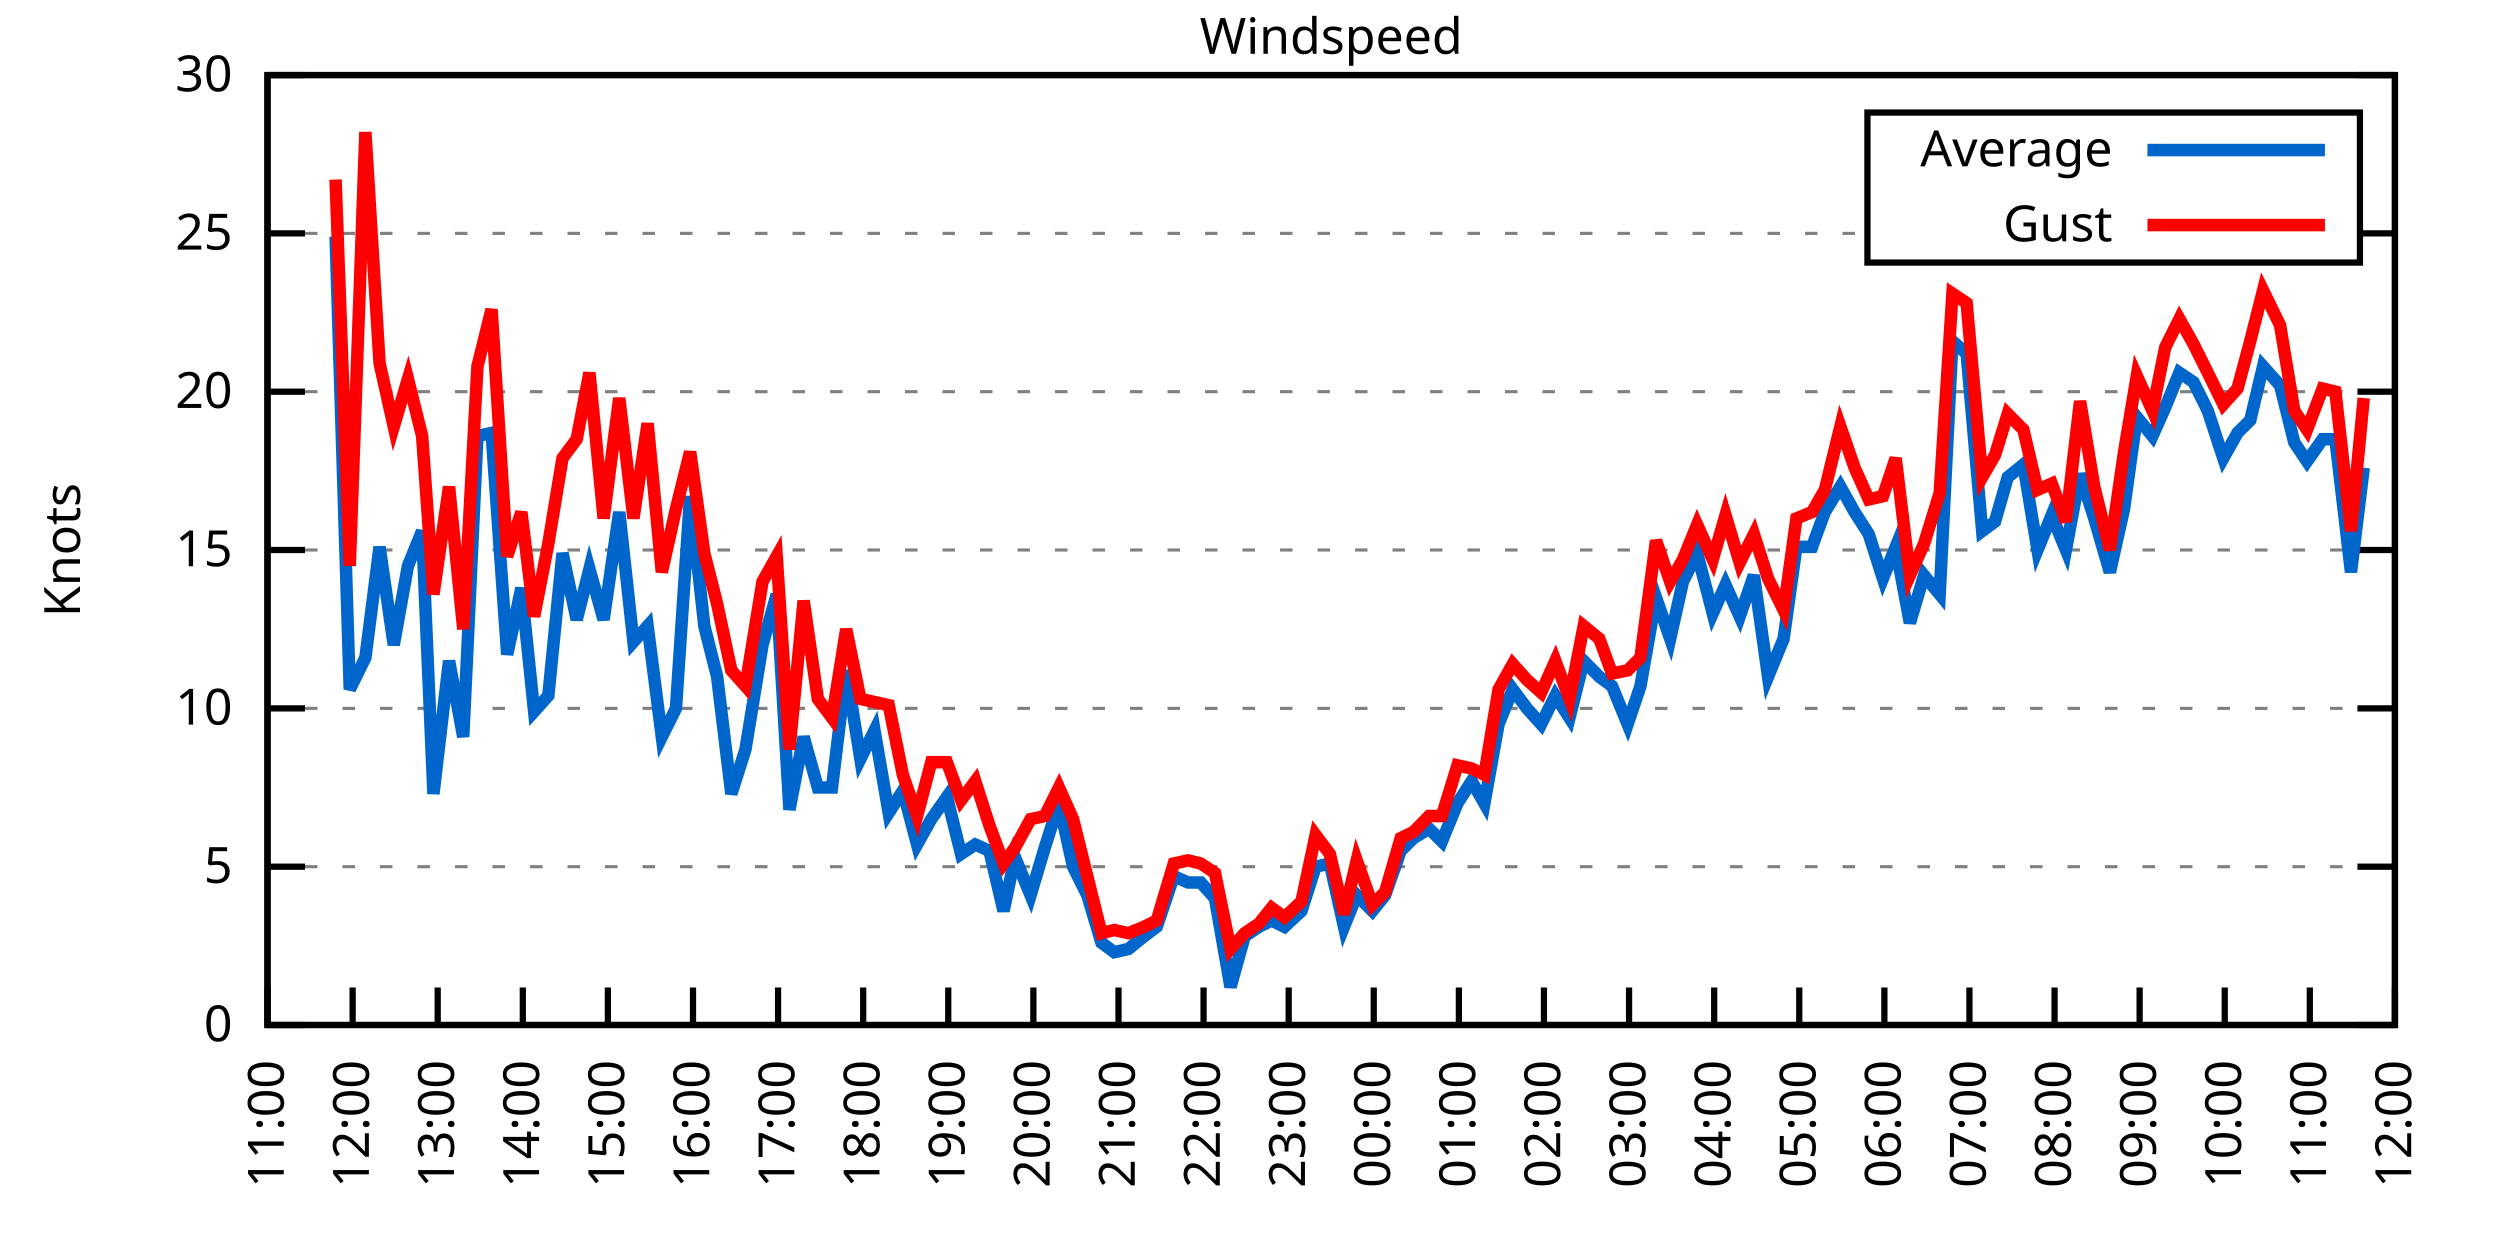
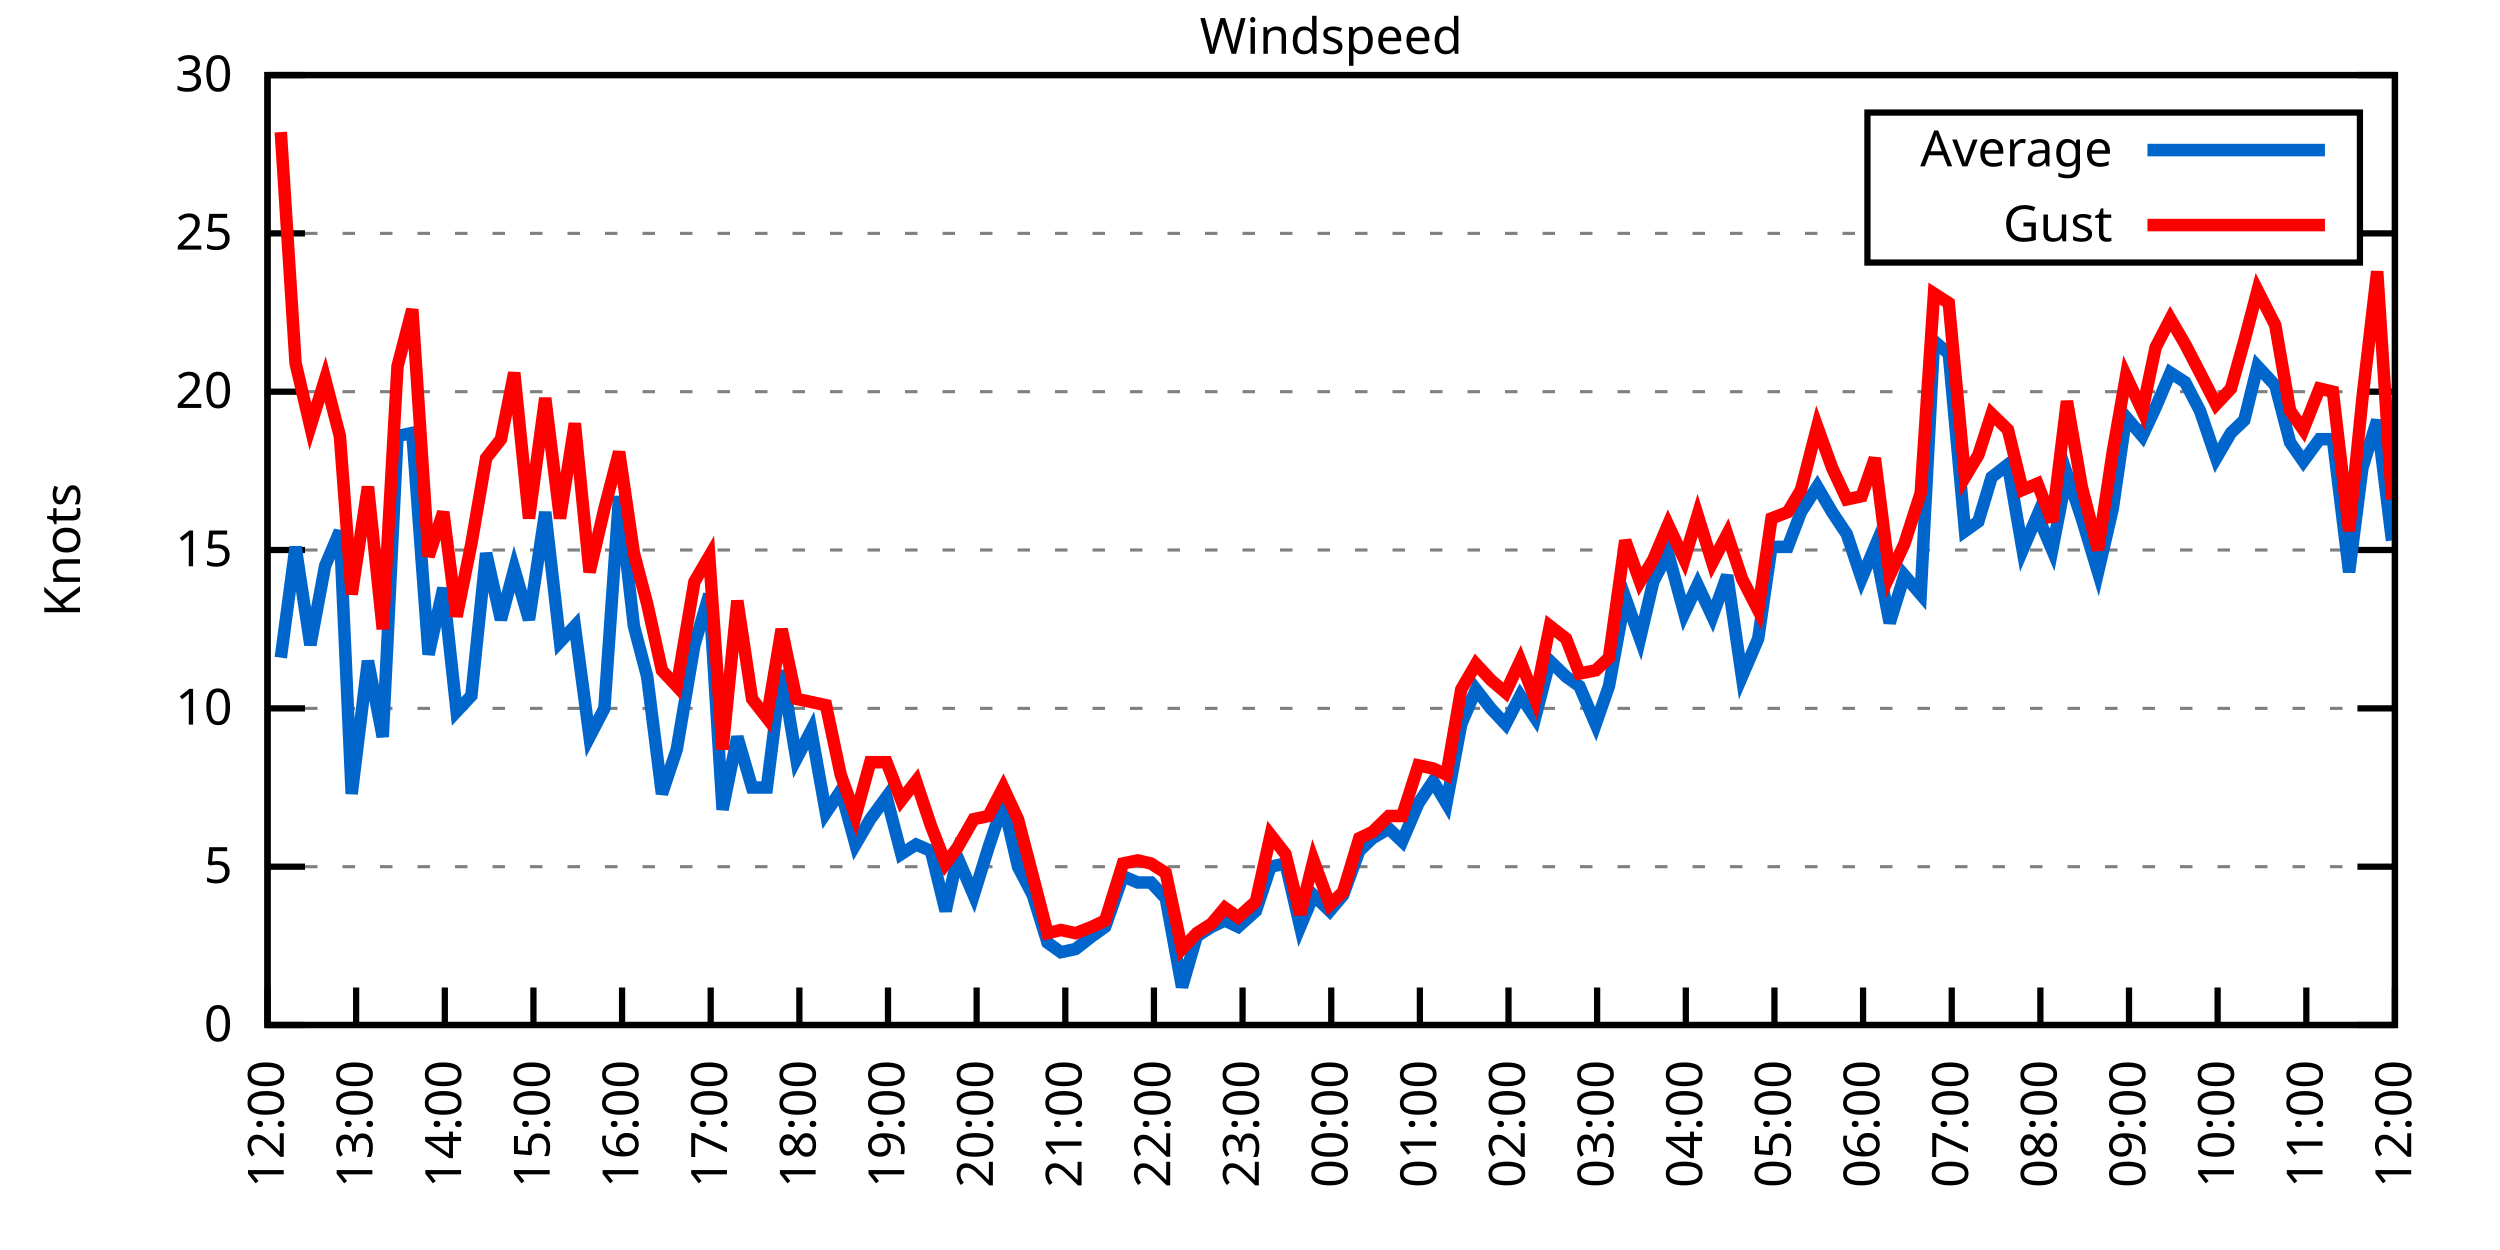
<svg xmlns="http://www.w3.org/2000/svg" xmlns:xlink="http://www.w3.org/1999/xlink" width="400" height="200" viewBox="0 0 400 200">
  <g id="gnuplot_canvas">
    <rect x="0" y="0" width="400" height="200" fill="none" />
    <defs>
      <circle id="gpDot" r="0.5" stroke-width="0.5" stroke="currentColor" />
      <path id="gpPt0" stroke-width="0.333" stroke="currentColor" d="M-1,0 h2 M0,-1 v2" />
      <path id="gpPt1" stroke-width="0.333" stroke="currentColor" d="M-1,-1 L1,1 M1,-1 L-1,1" />
      <path id="gpPt2" stroke-width="0.333" stroke="currentColor" d="M-1,0 L1,0 M0,-1 L0,1 M-1,-1 L1,1 M-1,1 L1,-1" />
      <rect id="gpPt3" stroke-width="0.333" stroke="currentColor" x="-1" y="-1" width="2" height="2" />
      <rect id="gpPt4" stroke-width="0.333" stroke="currentColor" fill="currentColor" x="-1" y="-1" width="2" height="2" />
      <circle id="gpPt5" stroke-width="0.333" stroke="currentColor" cx="0" cy="0" r="1" />
      <use xlink:href="#gpPt5" id="gpPt6" fill="currentColor" stroke="none" />
      <path id="gpPt7" stroke-width="0.333" stroke="currentColor" d="M0,-1.33 L-1.33,0.67 L1.33,0.67 z" />
      <use xlink:href="#gpPt7" id="gpPt8" fill="currentColor" stroke="none" />
      <use xlink:href="#gpPt7" id="gpPt9" stroke="currentColor" transform="rotate(180)" />
      <use xlink:href="#gpPt9" id="gpPt10" fill="currentColor" stroke="none" />
      <use xlink:href="#gpPt3" id="gpPt11" stroke="currentColor" transform="rotate(45)" />
      <use xlink:href="#gpPt11" id="gpPt12" fill="currentColor" stroke="none" />
      <path id="gpPt13" stroke-width="0.333" stroke="currentColor" d="M0,1.330 L1.265,0.411 L0.782,-1.067 L-0.782,-1.076 L-1.265,0.411 z" />
      <use xlink:href="#gpPt13" id="gpPt14" fill="currentColor" stroke="none" />
      <filter id="textbox" filterUnits="objectBoundingBox" x="0" y="0" height="1" width="1">
        <feFlood flood-color="white" flood-opacity="1" result="bgnd" />
        <feComposite in="SourceGraphic" in2="bgnd" operator="atop" />
      </filter>
      <filter id="greybox" filterUnits="objectBoundingBox" x="0" y="0" height="1" width="1">
        <feFlood flood-color="lightgrey" flood-opacity="1" result="grey" />
        <feComposite in="SourceGraphic" in2="grey" operator="atop" />
      </filter>
    </defs>
    <g fill="none" color="white" stroke="currentColor" stroke-width="1.00" stroke-linecap="butt" stroke-linejoin="miter">
</g>
    <g fill="none" color="black" stroke="currentColor" stroke-width="1.00" stroke-linecap="butt" stroke-linejoin="miter">
      <g stroke="none" shape-rendering="crispEdges">
        <polygon fill="rgb(255, 255, 255)" points="42.80,164.00 383.18,164.00 383.18,12.02 42.80,12.02 " />
      </g>
    </g>
    <g fill="none" color="black" stroke="currentColor" stroke-width="1.00" stroke-linecap="butt" stroke-linejoin="miter">
</g>
    <g fill="none" color="black" stroke="black" stroke-width="0.50" stroke-linecap="butt" stroke-linejoin="miter">
</g>
    <g fill="none" color="gray" stroke="currentColor" stroke-width="0.50" stroke-linecap="butt" stroke-linejoin="miter">
      <path stroke="gray" stroke-dasharray="2,4" class="gridline" d="M42.80,164.00 L383.19,164.00  " />
    </g>
    <g fill="none" color="gray" stroke="gray" stroke-width="1.00" stroke-linecap="butt" stroke-linejoin="miter">
</g>
    <g fill="none" color="black" stroke="currentColor" stroke-width="1.00" stroke-linecap="butt" stroke-linejoin="miter">
      <path stroke="black" d="M42.80,164.00 L48.80,164.00 M383.19,164.00 L377.19,164.00  " />
      <g transform="translate(37.20,166.60)" stroke="none" fill="black" font-family="Sans" font-size="8.00" text-anchor="end">
        <text>
          <tspan font-family="Sans"> 0</tspan>
        </text>
      </g>
    </g>
    <g fill="none" color="black" stroke="currentColor" stroke-width="1.00" stroke-linecap="butt" stroke-linejoin="miter">
</g>
    <g fill="none" color="black" stroke="black" stroke-width="0.50" stroke-linecap="butt" stroke-linejoin="miter">
</g>
    <g fill="none" color="gray" stroke="currentColor" stroke-width="0.50" stroke-linecap="butt" stroke-linejoin="miter">
      <path stroke="gray" stroke-dasharray="2,4" class="gridline" d="M42.80,138.67 L383.19,138.67  " />
    </g>
    <g fill="none" color="gray" stroke="gray" stroke-width="1.00" stroke-linecap="butt" stroke-linejoin="miter">
</g>
    <g fill="none" color="black" stroke="currentColor" stroke-width="1.00" stroke-linecap="butt" stroke-linejoin="miter">
      <path stroke="black" d="M42.80,138.67 L48.80,138.67 M383.19,138.67 L377.19,138.67  " />
      <g transform="translate(37.20,141.27)" stroke="none" fill="black" font-family="Sans" font-size="8.00" text-anchor="end">
        <text>
          <tspan font-family="Sans"> 5</tspan>
        </text>
      </g>
    </g>
    <g fill="none" color="black" stroke="currentColor" stroke-width="1.00" stroke-linecap="butt" stroke-linejoin="miter">
</g>
    <g fill="none" color="black" stroke="black" stroke-width="0.50" stroke-linecap="butt" stroke-linejoin="miter">
</g>
    <g fill="none" color="gray" stroke="currentColor" stroke-width="0.50" stroke-linecap="butt" stroke-linejoin="miter">
      <path stroke="gray" stroke-dasharray="2,4" class="gridline" d="M42.80,113.34 L383.19,113.34  " />
    </g>
    <g fill="none" color="gray" stroke="gray" stroke-width="1.00" stroke-linecap="butt" stroke-linejoin="miter">
</g>
    <g fill="none" color="black" stroke="currentColor" stroke-width="1.00" stroke-linecap="butt" stroke-linejoin="miter">
      <path stroke="black" d="M42.80,113.34 L48.80,113.34 M383.19,113.34 L377.19,113.34  " />
      <g transform="translate(37.20,115.94)" stroke="none" fill="black" font-family="Sans" font-size="8.00" text-anchor="end">
        <text>
          <tspan font-family="Sans"> 10</tspan>
        </text>
      </g>
    </g>
    <g fill="none" color="black" stroke="currentColor" stroke-width="1.00" stroke-linecap="butt" stroke-linejoin="miter">
</g>
    <g fill="none" color="black" stroke="black" stroke-width="0.50" stroke-linecap="butt" stroke-linejoin="miter">
</g>
    <g fill="none" color="gray" stroke="currentColor" stroke-width="0.50" stroke-linecap="butt" stroke-linejoin="miter">
      <path stroke="gray" stroke-dasharray="2,4" class="gridline" d="M42.80,88.00 L383.19,88.00  " />
    </g>
    <g fill="none" color="gray" stroke="gray" stroke-width="1.00" stroke-linecap="butt" stroke-linejoin="miter">
</g>
    <g fill="none" color="black" stroke="currentColor" stroke-width="1.00" stroke-linecap="butt" stroke-linejoin="miter">
      <path stroke="black" d="M42.80,88.00 L48.80,88.00 M383.19,88.00 L377.19,88.00  " />
      <g transform="translate(37.20,90.60)" stroke="none" fill="black" font-family="Sans" font-size="8.00" text-anchor="end">
        <text>
          <tspan font-family="Sans"> 15</tspan>
        </text>
      </g>
    </g>
    <g fill="none" color="black" stroke="currentColor" stroke-width="1.00" stroke-linecap="butt" stroke-linejoin="miter">
</g>
    <g fill="none" color="black" stroke="black" stroke-width="0.50" stroke-linecap="butt" stroke-linejoin="miter">
</g>
    <g fill="none" color="gray" stroke="currentColor" stroke-width="0.50" stroke-linecap="butt" stroke-linejoin="miter">
      <path stroke="gray" stroke-dasharray="2,4" class="gridline" d="M42.80,62.67 L383.19,62.67  " />
    </g>
    <g fill="none" color="gray" stroke="gray" stroke-width="1.00" stroke-linecap="butt" stroke-linejoin="miter">
</g>
    <g fill="none" color="black" stroke="currentColor" stroke-width="1.00" stroke-linecap="butt" stroke-linejoin="miter">
      <path stroke="black" d="M42.80,62.67 L48.80,62.67 M383.19,62.67 L377.19,62.67  " />
      <g transform="translate(37.20,65.27)" stroke="none" fill="black" font-family="Sans" font-size="8.00" text-anchor="end">
        <text>
          <tspan font-family="Sans"> 20</tspan>
        </text>
      </g>
    </g>
    <g fill="none" color="black" stroke="currentColor" stroke-width="1.00" stroke-linecap="butt" stroke-linejoin="miter">
</g>
    <g fill="none" color="black" stroke="black" stroke-width="0.50" stroke-linecap="butt" stroke-linejoin="miter">
</g>
    <g fill="none" color="gray" stroke="currentColor" stroke-width="0.50" stroke-linecap="butt" stroke-linejoin="miter">
      <path stroke="gray" stroke-dasharray="2,4" class="gridline" d="M42.80,37.34 L298.79,37.34 M377.59,37.34 L383.19,37.34  " />
    </g>
    <g fill="none" color="gray" stroke="gray" stroke-width="1.00" stroke-linecap="butt" stroke-linejoin="miter">
</g>
    <g fill="none" color="black" stroke="currentColor" stroke-width="1.00" stroke-linecap="butt" stroke-linejoin="miter">
      <path stroke="black" d="M42.80,37.34 L48.80,37.34 M383.19,37.34 L377.19,37.34  " />
      <g transform="translate(37.20,39.94)" stroke="none" fill="black" font-family="Sans" font-size="8.00" text-anchor="end">
        <text>
          <tspan font-family="Sans"> 25</tspan>
        </text>
      </g>
    </g>
    <g fill="none" color="black" stroke="currentColor" stroke-width="1.00" stroke-linecap="butt" stroke-linejoin="miter">
</g>
    <g fill="none" color="black" stroke="black" stroke-width="0.50" stroke-linecap="butt" stroke-linejoin="miter">
</g>
    <g fill="none" color="gray" stroke="currentColor" stroke-width="0.50" stroke-linecap="butt" stroke-linejoin="miter">
      <path stroke="gray" stroke-dasharray="2,4" class="gridline" d="M42.80,12.01 L383.19,12.01  " />
    </g>
    <g fill="none" color="gray" stroke="gray" stroke-width="1.00" stroke-linecap="butt" stroke-linejoin="miter">
</g>
    <g fill="none" color="black" stroke="currentColor" stroke-width="1.00" stroke-linecap="butt" stroke-linejoin="miter">
      <path stroke="black" d="M42.80,12.01 L48.80,12.01 M383.19,12.01 L377.19,12.01  " />
      <g transform="translate(37.20,14.61)" stroke="none" fill="black" font-family="Sans" font-size="8.00" text-anchor="end">
        <text>
          <tspan font-family="Sans"> 30</tspan>
        </text>
      </g>
    </g>
    <g fill="none" color="black" stroke="currentColor" stroke-width="1.00" stroke-linecap="butt" stroke-linejoin="miter">
      <path stroke="black" d="M42.80,164.00 L42.80,158.00  " />
      <g transform="translate(45.40,169.60) rotate(270.00)" stroke="none" fill="black" font-family="Sans" font-size="8.00" text-anchor="end">
        <text>
-           <tspan font-family="Sans">11:00</tspan>
-         </text>
-       </g>
-     </g>
-     <g fill="none" color="black" stroke="currentColor" stroke-width="1.00" stroke-linecap="butt" stroke-linejoin="miter">
-       <path stroke="black" d="M56.42,164.00 L56.42,158.00  " />
-       <g transform="translate(59.02,169.60) rotate(270.00)" stroke="none" fill="black" font-family="Sans" font-size="8.00" text-anchor="end">
-         <text>
          <tspan font-family="Sans">12:00</tspan>
        </text>
      </g>
    </g>
    <g fill="none" color="black" stroke="currentColor" stroke-width="1.00" stroke-linecap="butt" stroke-linejoin="miter">
-       <path stroke="black" d="M70.03,164.00 L70.03,158.00  " />
-       <g transform="translate(72.63,169.60) rotate(270.00)" stroke="none" fill="black" font-family="Sans" font-size="8.00" text-anchor="end">
+       <path stroke="black" d="M56.98,164.00 L56.98,158.00  " />
+       <g transform="translate(59.58,169.60) rotate(270.00)" stroke="none" fill="black" font-family="Sans" font-size="8.00" text-anchor="end">
        <text>
          <tspan font-family="Sans">13:00</tspan>
        </text>
      </g>
    </g>
    <g fill="none" color="black" stroke="currentColor" stroke-width="1.00" stroke-linecap="butt" stroke-linejoin="miter">
-       <path stroke="black" d="M83.65,164.00 L83.65,158.00  " />
-       <g transform="translate(86.25,169.60) rotate(270.00)" stroke="none" fill="black" font-family="Sans" font-size="8.00" text-anchor="end">
+       <path stroke="black" d="M71.17,164.00 L71.17,158.00  " />
+       <g transform="translate(73.77,169.60) rotate(270.00)" stroke="none" fill="black" font-family="Sans" font-size="8.00" text-anchor="end">
        <text>
          <tspan font-family="Sans">14:00</tspan>
        </text>
      </g>
    </g>
    <g fill="none" color="black" stroke="currentColor" stroke-width="1.00" stroke-linecap="butt" stroke-linejoin="miter">
-       <path stroke="black" d="M97.26,164.00 L97.26,158.00  " />
-       <g transform="translate(99.86,169.60) rotate(270.00)" stroke="none" fill="black" font-family="Sans" font-size="8.00" text-anchor="end">
+       <path stroke="black" d="M85.35,164.00 L85.35,158.00  " />
+       <g transform="translate(87.95,169.60) rotate(270.00)" stroke="none" fill="black" font-family="Sans" font-size="8.00" text-anchor="end">
        <text>
          <tspan font-family="Sans">15:00</tspan>
        </text>
      </g>
    </g>
    <g fill="none" color="black" stroke="currentColor" stroke-width="1.00" stroke-linecap="butt" stroke-linejoin="miter">
-       <path stroke="black" d="M110.88,164.00 L110.88,158.00  " />
-       <g transform="translate(113.48,169.60) rotate(270.00)" stroke="none" fill="black" font-family="Sans" font-size="8.00" text-anchor="end">
+       <path stroke="black" d="M99.53,164.00 L99.53,158.00  " />
+       <g transform="translate(102.13,169.60) rotate(270.00)" stroke="none" fill="black" font-family="Sans" font-size="8.00" text-anchor="end">
        <text>
          <tspan font-family="Sans">16:00</tspan>
        </text>
      </g>
    </g>
    <g fill="none" color="black" stroke="currentColor" stroke-width="1.00" stroke-linecap="butt" stroke-linejoin="miter">
-       <path stroke="black" d="M124.49,164.00 L124.49,158.00  " />
-       <g transform="translate(127.09,169.60) rotate(270.00)" stroke="none" fill="black" font-family="Sans" font-size="8.00" text-anchor="end">
+       <path stroke="black" d="M113.71,164.00 L113.71,158.00  " />
+       <g transform="translate(116.31,169.60) rotate(270.00)" stroke="none" fill="black" font-family="Sans" font-size="8.00" text-anchor="end">
        <text>
          <tspan font-family="Sans">17:00</tspan>
        </text>
      </g>
    </g>
    <g fill="none" color="black" stroke="currentColor" stroke-width="1.00" stroke-linecap="butt" stroke-linejoin="miter">
-       <path stroke="black" d="M138.11,164.00 L138.11,158.00  " />
-       <g transform="translate(140.71,169.60) rotate(270.00)" stroke="none" fill="black" font-family="Sans" font-size="8.00" text-anchor="end">
+       <path stroke="black" d="M127.90,164.00 L127.90,158.00  " />
+       <g transform="translate(130.50,169.60) rotate(270.00)" stroke="none" fill="black" font-family="Sans" font-size="8.00" text-anchor="end">
        <text>
          <tspan font-family="Sans">18:00</tspan>
        </text>
      </g>
    </g>
    <g fill="none" color="black" stroke="currentColor" stroke-width="1.00" stroke-linecap="butt" stroke-linejoin="miter">
-       <path stroke="black" d="M151.72,164.00 L151.72,158.00  " />
-       <g transform="translate(154.32,169.60) rotate(270.00)" stroke="none" fill="black" font-family="Sans" font-size="8.00" text-anchor="end">
+       <path stroke="black" d="M142.08,164.00 L142.08,158.00  " />
+       <g transform="translate(144.68,169.60) rotate(270.00)" stroke="none" fill="black" font-family="Sans" font-size="8.00" text-anchor="end">
        <text>
          <tspan font-family="Sans">19:00</tspan>
        </text>
      </g>
    </g>
    <g fill="none" color="black" stroke="currentColor" stroke-width="1.00" stroke-linecap="butt" stroke-linejoin="miter">
-       <path stroke="black" d="M165.34,164.00 L165.34,158.00  " />
-       <g transform="translate(167.94,169.60) rotate(270.00)" stroke="none" fill="black" font-family="Sans" font-size="8.00" text-anchor="end">
+       <path stroke="black" d="M156.26,164.00 L156.26,158.00  " />
+       <g transform="translate(158.86,169.60) rotate(270.00)" stroke="none" fill="black" font-family="Sans" font-size="8.00" text-anchor="end">
        <text>
          <tspan font-family="Sans">20:00</tspan>
        </text>
      </g>
    </g>
    <g fill="none" color="black" stroke="currentColor" stroke-width="1.00" stroke-linecap="butt" stroke-linejoin="miter">
-       <path stroke="black" d="M178.96,164.00 L178.96,158.00  " />
-       <g transform="translate(181.56,169.60) rotate(270.00)" stroke="none" fill="black" font-family="Sans" font-size="8.00" text-anchor="end">
+       <path stroke="black" d="M170.45,164.00 L170.45,158.00  " />
+       <g transform="translate(173.05,169.60) rotate(270.00)" stroke="none" fill="black" font-family="Sans" font-size="8.00" text-anchor="end">
        <text>
          <tspan font-family="Sans">21:00</tspan>
        </text>
      </g>
    </g>
    <g fill="none" color="black" stroke="currentColor" stroke-width="1.00" stroke-linecap="butt" stroke-linejoin="miter">
-       <path stroke="black" d="M192.57,164.00 L192.57,158.00  " />
-       <g transform="translate(195.17,169.60) rotate(270.00)" stroke="none" fill="black" font-family="Sans" font-size="8.00" text-anchor="end">
+       <path stroke="black" d="M184.63,164.00 L184.63,158.00  " />
+       <g transform="translate(187.23,169.60) rotate(270.00)" stroke="none" fill="black" font-family="Sans" font-size="8.00" text-anchor="end">
        <text>
          <tspan font-family="Sans">22:00</tspan>
        </text>
      </g>
    </g>
    <g fill="none" color="black" stroke="currentColor" stroke-width="1.00" stroke-linecap="butt" stroke-linejoin="miter">
-       <path stroke="black" d="M206.19,164.00 L206.19,158.00  " />
-       <g transform="translate(208.79,169.60) rotate(270.00)" stroke="none" fill="black" font-family="Sans" font-size="8.00" text-anchor="end">
+       <path stroke="black" d="M198.81,164.00 L198.81,158.00  " />
+       <g transform="translate(201.41,169.60) rotate(270.00)" stroke="none" fill="black" font-family="Sans" font-size="8.00" text-anchor="end">
        <text>
          <tspan font-family="Sans">23:00</tspan>
        </text>
      </g>
    </g>
    <g fill="none" color="black" stroke="currentColor" stroke-width="1.00" stroke-linecap="butt" stroke-linejoin="miter">
-       <path stroke="black" d="M219.80,164.00 L219.80,158.00  " />
-       <g transform="translate(222.40,169.60) rotate(270.00)" stroke="none" fill="black" font-family="Sans" font-size="8.00" text-anchor="end">
+       <path stroke="black" d="M213.00,164.00 L213.00,158.00  " />
+       <g transform="translate(215.60,169.60) rotate(270.00)" stroke="none" fill="black" font-family="Sans" font-size="8.00" text-anchor="end">
        <text>
          <tspan font-family="Sans">00:00</tspan>
        </text>
      </g>
    </g>
    <g fill="none" color="black" stroke="currentColor" stroke-width="1.00" stroke-linecap="butt" stroke-linejoin="miter">
-       <path stroke="black" d="M233.42,164.00 L233.42,158.00  " />
-       <g transform="translate(236.02,169.60) rotate(270.00)" stroke="none" fill="black" font-family="Sans" font-size="8.00" text-anchor="end">
+       <path stroke="black" d="M227.18,164.00 L227.18,158.00  " />
+       <g transform="translate(229.78,169.60) rotate(270.00)" stroke="none" fill="black" font-family="Sans" font-size="8.00" text-anchor="end">
        <text>
          <tspan font-family="Sans">01:00</tspan>
        </text>
      </g>
    </g>
    <g fill="none" color="black" stroke="currentColor" stroke-width="1.00" stroke-linecap="butt" stroke-linejoin="miter">
-       <path stroke="black" d="M247.03,164.00 L247.03,158.00  " />
-       <g transform="translate(249.63,169.60) rotate(270.00)" stroke="none" fill="black" font-family="Sans" font-size="8.00" text-anchor="end">
+       <path stroke="black" d="M241.36,164.00 L241.36,158.00  " />
+       <g transform="translate(243.96,169.60) rotate(270.00)" stroke="none" fill="black" font-family="Sans" font-size="8.00" text-anchor="end">
        <text>
          <tspan font-family="Sans">02:00</tspan>
        </text>
      </g>
    </g>
    <g fill="none" color="black" stroke="currentColor" stroke-width="1.00" stroke-linecap="butt" stroke-linejoin="miter">
-       <path stroke="black" d="M260.65,164.00 L260.65,158.00  " />
-       <g transform="translate(263.25,169.60) rotate(270.00)" stroke="none" fill="black" font-family="Sans" font-size="8.00" text-anchor="end">
+       <path stroke="black" d="M255.54,164.00 L255.54,158.00  " />
+       <g transform="translate(258.14,169.60) rotate(270.00)" stroke="none" fill="black" font-family="Sans" font-size="8.00" text-anchor="end">
        <text>
          <tspan font-family="Sans">03:00</tspan>
        </text>
      </g>
    </g>
    <g fill="none" color="black" stroke="currentColor" stroke-width="1.00" stroke-linecap="butt" stroke-linejoin="miter">
-       <path stroke="black" d="M274.27,164.00 L274.27,158.00  " />
-       <g transform="translate(276.87,169.60) rotate(270.00)" stroke="none" fill="black" font-family="Sans" font-size="8.00" text-anchor="end">
+       <path stroke="black" d="M269.73,164.00 L269.73,158.00  " />
+       <g transform="translate(272.33,169.60) rotate(270.00)" stroke="none" fill="black" font-family="Sans" font-size="8.00" text-anchor="end">
        <text>
          <tspan font-family="Sans">04:00</tspan>
        </text>
      </g>
    </g>
    <g fill="none" color="black" stroke="currentColor" stroke-width="1.00" stroke-linecap="butt" stroke-linejoin="miter">
-       <path stroke="black" d="M287.88,164.00 L287.88,158.00  " />
-       <g transform="translate(290.48,169.60) rotate(270.00)" stroke="none" fill="black" font-family="Sans" font-size="8.00" text-anchor="end">
+       <path stroke="black" d="M283.91,164.00 L283.91,158.00  " />
+       <g transform="translate(286.51,169.60) rotate(270.00)" stroke="none" fill="black" font-family="Sans" font-size="8.00" text-anchor="end">
        <text>
          <tspan font-family="Sans">05:00</tspan>
        </text>
      </g>
    </g>
    <g fill="none" color="black" stroke="currentColor" stroke-width="1.00" stroke-linecap="butt" stroke-linejoin="miter">
-       <path stroke="black" d="M301.50,164.00 L301.50,158.00  " />
-       <g transform="translate(304.10,169.60) rotate(270.00)" stroke="none" fill="black" font-family="Sans" font-size="8.00" text-anchor="end">
+       <path stroke="black" d="M298.09,164.00 L298.09,158.00  " />
+       <g transform="translate(300.69,169.60) rotate(270.00)" stroke="none" fill="black" font-family="Sans" font-size="8.00" text-anchor="end">
        <text>
          <tspan font-family="Sans">06:00</tspan>
        </text>
      </g>
    </g>
    <g fill="none" color="black" stroke="currentColor" stroke-width="1.00" stroke-linecap="butt" stroke-linejoin="miter">
-       <path stroke="black" d="M315.11,164.00 L315.11,158.00  " />
-       <g transform="translate(317.71,169.60) rotate(270.00)" stroke="none" fill="black" font-family="Sans" font-size="8.00" text-anchor="end">
+       <path stroke="black" d="M312.28,164.00 L312.28,158.00  " />
+       <g transform="translate(314.88,169.60) rotate(270.00)" stroke="none" fill="black" font-family="Sans" font-size="8.00" text-anchor="end">
        <text>
          <tspan font-family="Sans">07:00</tspan>
        </text>
      </g>
    </g>
    <g fill="none" color="black" stroke="currentColor" stroke-width="1.00" stroke-linecap="butt" stroke-linejoin="miter">
-       <path stroke="black" d="M328.73,164.00 L328.73,158.00  " />
-       <g transform="translate(331.33,169.60) rotate(270.00)" stroke="none" fill="black" font-family="Sans" font-size="8.00" text-anchor="end">
+       <path stroke="black" d="M326.46,164.00 L326.46,158.00  " />
+       <g transform="translate(329.06,169.60) rotate(270.00)" stroke="none" fill="black" font-family="Sans" font-size="8.00" text-anchor="end">
        <text>
          <tspan font-family="Sans">08:00</tspan>
        </text>
      </g>
    </g>
    <g fill="none" color="black" stroke="currentColor" stroke-width="1.00" stroke-linecap="butt" stroke-linejoin="miter">
-       <path stroke="black" d="M342.34,164.00 L342.34,158.00  " />
-       <g transform="translate(344.94,169.60) rotate(270.00)" stroke="none" fill="black" font-family="Sans" font-size="8.00" text-anchor="end">
+       <path stroke="black" d="M340.64,164.00 L340.64,158.00  " />
+       <g transform="translate(343.24,169.60) rotate(270.00)" stroke="none" fill="black" font-family="Sans" font-size="8.00" text-anchor="end">
        <text>
          <tspan font-family="Sans">09:00</tspan>
        </text>
      </g>
    </g>
    <g fill="none" color="black" stroke="currentColor" stroke-width="1.00" stroke-linecap="butt" stroke-linejoin="miter">
-       <path stroke="black" d="M355.96,164.00 L355.96,158.00  " />
-       <g transform="translate(358.56,169.60) rotate(270.00)" stroke="none" fill="black" font-family="Sans" font-size="8.00" text-anchor="end">
+       <path stroke="black" d="M354.82,164.00 L354.82,158.00  " />
+       <g transform="translate(357.42,169.60) rotate(270.00)" stroke="none" fill="black" font-family="Sans" font-size="8.00" text-anchor="end">
        <text>
          <tspan font-family="Sans">10:00</tspan>
        </text>
      </g>
    </g>
    <g fill="none" color="black" stroke="currentColor" stroke-width="1.00" stroke-linecap="butt" stroke-linejoin="miter">
-       <path stroke="black" d="M369.57,164.00 L369.57,158.00  " />
-       <g transform="translate(372.17,169.60) rotate(270.00)" stroke="none" fill="black" font-family="Sans" font-size="8.00" text-anchor="end">
+       <path stroke="black" d="M369.01,164.00 L369.01,158.00  " />
+       <g transform="translate(371.61,169.60) rotate(270.00)" stroke="none" fill="black" font-family="Sans" font-size="8.00" text-anchor="end">
        <text>
          <tspan font-family="Sans">11:00</tspan>
        </text>
      </g>
    </g>
    <g fill="none" color="black" stroke="currentColor" stroke-width="1.00" stroke-linecap="butt" stroke-linejoin="miter">
      <path stroke="black" d="M383.19,164.00 L383.19,158.00  " />
      <g transform="translate(385.79,169.60) rotate(270.00)" stroke="none" fill="black" font-family="Sans" font-size="8.00" text-anchor="end">
        <text>
          <tspan font-family="Sans">12:00</tspan>
        </text>
      </g>
    </g>
    <g fill="none" color="black" stroke="currentColor" stroke-width="1.00" stroke-linecap="butt" stroke-linejoin="miter">
</g>
    <g fill="none" color="black" stroke="currentColor" stroke-width="1.00" stroke-linecap="butt" stroke-linejoin="miter">
      <path stroke="black" d="M42.80,12.01 L42.80,164.00 L383.19,164.00 L383.19,12.01 L42.80,12.01 Z  " />
    </g>
    <g fill="none" color="black" stroke="currentColor" stroke-width="1.00" stroke-linecap="butt" stroke-linejoin="miter">
</g>
    <g fill="none" color="black" stroke="currentColor" stroke-width="1.00" stroke-linecap="butt" stroke-linejoin="miter">
      <path stroke="black" d="M298.79,42.01 L298.79,18.01 L377.59,18.01 L377.59,42.01 L298.79,42.01 Z  " />
    </g>
    <g id="Windspeed_plot_1">
      <g fill="none" color="white" stroke="black" stroke-width="2.00" stroke-linecap="butt" stroke-linejoin="miter">
</g>
      <g fill="none" color="black" stroke="currentColor" stroke-width="2.00" stroke-linecap="butt" stroke-linejoin="miter">
        <g transform="translate(337.99,26.61)" stroke="none" fill="black" font-family="Sans" font-size="8.00" text-anchor="end">
          <text>
            <tspan font-family="Sans">Average</tspan>
          </text>
        </g>
      </g>
      <g fill="none" color="black" stroke="currentColor" stroke-width="2.00" stroke-linecap="butt" stroke-linejoin="miter">
-         <path stroke="rgb(  0, 102, 204)" d="M343.59,24.01 L371.99,24.01 M53.69,37.85 L55.96,110.30 L58.46,105.23 L60.73,87.50 L63.00,103.20 L65.27,90.54   L67.54,84.97 L69.35,127.02 L71.85,105.74 L74.12,117.90 L76.39,69.77 L78.65,69.26 L81.15,104.72 L83.42,94.08   L85.46,113.84 L87.73,111.31 L90.00,88.51 L92.27,99.15 L94.31,91.04 L96.58,99.15 L99.08,81.93 L101.35,102.70   L103.62,100.16 L105.89,117.90 L108.15,113.34 L110.42,79.39 L112.69,100.16 L114.74,108.27 L117.01,127.02 L119.27,119.92   L122.00,103.20 L124.27,95.10 L126.31,129.55 L128.58,117.90 L130.85,126.00 L133.12,126.00 L135.39,107.26 L137.66,121.44   L139.92,116.88 L142.19,130.06 L144.46,126.51 L146.73,135.12 L149.00,131.07 L151.50,127.52 L153.77,136.64 L156.04,135.12   L158.31,136.14 L160.57,145.76 L162.39,137.15 L164.89,143.23 L167.16,135.63 L169.43,128.54 L171.69,138.67 L173.96,143.23   L176.23,150.83 L178.28,152.35 L180.54,151.84 L183.04,149.81 L185.08,148.29 L187.81,140.19 L190.08,141.20 L192.12,141.20   L194.39,143.73 L196.88,157.92 L199.15,149.81 L201.42,148.29 L203.46,147.28 L205.51,148.29 L208.23,145.76 L210.50,138.67   L212.77,138.16 L215.04,148.29 L217.08,143.23 L219.58,145.76 L221.62,143.23 L224.11,136.14 L226.16,134.11 L228.65,132.59   L230.70,134.62 L233.19,128.54 L235.46,124.99 L237.50,128.54 L239.77,115.87 L242.04,110.30 L244.31,113.34 L246.58,115.87   L248.85,111.31 L251.12,114.86 L253.39,105.74 L255.88,108.27 L257.93,109.79 L260.42,115.87 L262.47,109.79 L264.96,95.60   L267.23,102.19 L269.27,93.07 L271.54,88.51 L274.04,98.14 L276.08,93.58 L278.35,98.64 L280.62,92.06 L282.89,108.27   L285.38,102.19 L287.43,87.50 L289.92,87.50 L291.97,81.93 L294.46,77.87 L296.73,81.93 L299.00,85.47 L301.27,92.56   L303.31,87.50 L305.58,99.66 L307.85,92.06 L310.35,95.10 L312.39,54.57 L314.66,56.59 L317.15,84.97 L319.20,83.45   L321.24,76.35 L323.74,74.33 L326.00,88.00 L328.27,82.43 L330.54,88.00 L332.81,75.85 L335.08,82.94 L337.58,91.55   L339.85,81.42 L341.89,66.73 L344.39,69.77 L346.43,65.21 L348.70,59.63 L350.97,61.15 L353.24,65.71 L355.73,73.31   L358.00,69.26 L360.04,67.23 L362.09,58.62 L364.81,61.66 L367.08,70.78 L369.12,73.82 L371.62,70.27 L373.66,70.27   L376.16,91.55 L378.20,74.83  " />
+         <path stroke="rgb(  0, 102, 204)" d="M343.59,24.01 L371.99,24.01 M44.93,105.23 L47.29,87.50 L49.66,103.20 L52.02,90.54 L54.38,84.97 L56.27,127.02   L58.87,105.74 L61.24,117.90 L63.60,69.77 L65.97,69.26 L68.57,104.72 L70.93,94.08 L73.06,113.84 L75.42,111.31   L77.78,88.51 L80.15,99.15 L82.28,91.04 L84.64,99.15 L87.24,81.93 L89.60,102.70 L91.97,100.16 L94.33,117.90   L96.70,113.34 L99.06,79.39 L101.42,100.16 L103.55,108.27 L105.91,127.02 L108.28,119.92 L111.11,103.20 L113.48,95.10   L115.61,129.55 L117.97,117.90 L120.33,126.00 L122.70,126.00 L125.06,107.26 L127.42,121.44 L129.79,116.88 L132.15,130.06   L134.52,126.51 L136.88,135.12 L139.24,131.07 L141.84,127.52 L144.21,136.64 L146.57,135.12 L148.94,136.14 L151.30,145.76   L153.19,137.15 L155.79,143.23 L158.15,135.63 L160.52,128.54 L162.88,138.67 L165.25,143.23 L167.61,150.83 L169.74,152.35   L172.10,151.84 L174.70,149.81 L176.83,148.29 L179.67,140.19 L182.03,141.20 L184.16,141.20 L186.52,143.73 L189.12,157.92   L191.48,149.81 L193.85,148.29 L195.98,147.28 L198.10,148.29 L200.94,145.76 L203.30,138.67 L205.67,138.16 L208.03,148.29   L210.16,143.23 L212.76,145.76 L214.89,143.23 L217.49,136.14 L219.61,134.11 L222.21,132.59 L224.34,134.62 L226.94,128.54   L229.31,124.99 L231.43,128.54 L233.80,115.87 L236.16,110.30 L238.52,113.34 L240.89,115.87 L243.25,111.31 L245.62,114.86   L247.98,105.74 L250.58,108.27 L252.71,109.79 L255.31,115.87 L257.43,109.79 L260.04,95.60 L262.40,102.19 L264.53,93.07   L266.89,88.51 L269.49,98.14 L271.62,93.58 L273.98,98.64 L276.35,92.06 L278.71,108.27 L281.31,102.19 L283.44,87.50   L286.04,87.50 L288.16,81.93 L290.76,77.87 L293.13,81.93 L295.49,85.47 L297.86,92.56 L299.98,87.50 L302.35,99.66   L304.71,92.06 L307.31,95.10 L309.44,54.57 L311.80,56.59 L314.40,84.97 L316.53,83.45 L318.66,76.35 L321.26,74.33   L323.62,88.00 L325.99,82.43 L328.35,88.00 L330.71,75.85 L333.08,82.94 L335.68,91.55 L338.04,81.42 L340.17,66.73   L342.77,69.77 L344.90,65.21 L347.26,59.63 L349.62,61.15 L351.99,65.71 L354.59,73.31 L356.95,69.26 L359.08,67.23   L361.21,58.62 L364.04,61.66 L366.41,70.78 L368.53,73.82 L371.13,70.27 L373.26,70.27 L375.86,91.55 L377.99,74.83   L380.35,67.23 L382.72,86.49  " />
      </g>
    </g>
    <g id="Windspeed_plot_2">
      <g fill="none" color="black" stroke="currentColor" stroke-width="2.00" stroke-linecap="butt" stroke-linejoin="miter">
        <g transform="translate(337.99,38.61)" stroke="none" fill="black" font-family="Sans" font-size="8.00" text-anchor="end">
          <text>
            <tspan font-family="Sans">Gust</tspan>
          </text>
        </g>
      </g>
      <g fill="none" color="black" stroke="currentColor" stroke-width="2.00" stroke-linecap="butt" stroke-linejoin="miter">
-         <path stroke="rgb(255,   0,   0)" d="M343.59,36.01 L371.99,36.01 M53.69,28.73 L55.96,90.54 L58.46,21.13 L60.73,58.11 L63.00,68.25 L65.27,60.65   L67.54,69.77 L69.35,95.10 L71.85,77.87 L74.12,100.67 L76.39,58.62 L78.65,49.50 L81.15,89.02 L83.42,81.93   L85.46,98.64 L87.73,86.99 L90.00,73.31 L92.27,70.27 L94.31,59.63 L96.58,82.94 L99.08,63.69 L101.35,82.94   L103.62,67.74 L105.89,91.55 L108.15,81.42 L110.42,72.30 L112.69,88.51 L114.74,96.62 L117.01,107.26 L119.27,109.79   L122.00,93.07 L124.27,89.02 L126.31,119.92 L128.58,96.11 L130.85,111.82 L133.12,114.86 L135.39,100.67 L137.66,111.82   L139.92,112.32 L142.19,112.83 L144.46,123.98 L146.73,130.56 L149.00,121.95 L151.50,121.95 L153.77,128.03 L156.04,124.99   L158.31,132.08 L160.57,138.16 L162.39,135.63 L164.89,131.07 L167.16,130.56 L169.43,126.00 L171.69,131.07 L173.96,140.19   L176.23,149.31 L178.28,148.80 L180.54,149.31 L183.04,148.29 L185.08,147.28 L187.81,138.16 L190.08,137.66 L192.12,138.16   L194.39,139.68 L196.88,151.84 L199.15,149.31 L201.42,147.79 L203.46,145.25 L205.51,146.77 L208.23,144.24 L210.50,133.60   L212.77,136.64 L215.04,146.27 L217.08,137.66 L219.58,144.75 L221.62,142.72 L224.11,134.11 L226.16,133.10 L228.65,130.56   L230.70,130.56 L233.19,122.46 L235.46,122.96 L237.50,123.98 L239.77,110.30 L242.04,106.24 L244.31,108.78 L246.58,110.80   L248.85,105.74 L251.12,111.82 L253.39,100.16 L255.88,102.19 L257.93,107.76 L260.42,107.26 L262.47,105.23 L264.96,86.49   L267.23,93.07 L269.27,89.52 L271.54,83.95 L274.04,89.52 L276.08,82.43 L278.35,90.03 L280.62,85.47 L282.89,92.56   L285.38,97.63 L287.43,82.94 L289.92,81.93 L291.97,78.38 L294.46,68.25 L296.73,74.83 L299.00,79.90 L301.27,79.39   L303.31,73.31 L305.58,92.06 L307.85,86.99 L310.35,78.89 L312.39,46.97 L314.66,48.49 L317.15,76.35 L319.20,72.81   L321.24,66.22 L323.74,68.75 L326.00,78.38 L328.27,77.37 L330.54,83.45 L332.81,64.19 L335.08,77.87 L337.58,88.00   L339.85,72.30 L341.89,60.14 L344.39,65.71 L346.43,55.58 L348.70,51.02 L350.97,55.07 L353.24,59.63 L355.73,64.70   L358.00,62.17 L360.04,54.57 L362.09,46.46 L364.81,52.03 L367.08,65.71 L369.12,68.75 L371.62,62.17 L373.66,62.67   L376.16,84.97 L378.20,63.69  " />
+         <path stroke="rgb(255,   0,   0)" d="M343.59,36.01 L371.99,36.01 M44.93,21.13 L47.29,58.11 L49.66,68.25 L52.02,60.65 L54.38,69.77 L56.27,95.10   L58.87,77.87 L61.24,100.67 L63.60,58.62 L65.97,49.50 L68.57,89.02 L70.93,81.93 L73.06,98.64 L75.42,86.99   L77.78,73.31 L80.15,70.27 L82.28,59.63 L84.64,82.94 L87.24,63.69 L89.60,82.94 L91.97,67.74 L94.33,91.55   L96.70,81.42 L99.06,72.30 L101.42,88.51 L103.55,96.62 L105.91,107.26 L108.28,109.79 L111.11,93.07 L113.48,89.02   L115.61,119.92 L117.97,96.11 L120.33,111.82 L122.70,114.86 L125.06,100.67 L127.42,111.82 L129.79,112.32 L132.15,112.83   L134.52,123.98 L136.88,130.56 L139.24,121.95 L141.84,121.95 L144.21,128.03 L146.57,124.99 L148.94,132.08 L151.30,138.16   L153.19,135.63 L155.79,131.07 L158.15,130.56 L160.52,126.00 L162.88,131.07 L165.25,140.19 L167.61,149.31 L169.74,148.80   L172.10,149.31 L174.70,148.29 L176.83,147.28 L179.67,138.16 L182.03,137.66 L184.16,138.16 L186.52,139.68 L189.12,151.84   L191.48,149.31 L193.85,147.79 L195.98,145.25 L198.10,146.77 L200.94,144.24 L203.30,133.60 L205.67,136.64 L208.03,146.27   L210.16,137.66 L212.76,144.75 L214.89,142.72 L217.49,134.11 L219.61,133.10 L222.21,130.56 L224.34,130.56 L226.94,122.46   L229.31,122.96 L231.43,123.98 L233.80,110.30 L236.16,106.24 L238.52,108.78 L240.89,110.80 L243.25,105.74 L245.62,111.82   L247.98,100.16 L250.58,102.19 L252.71,107.76 L255.31,107.26 L257.43,105.23 L260.04,86.49 L262.40,93.07 L264.53,89.52   L266.89,83.95 L269.49,89.52 L271.62,82.43 L273.98,90.03 L276.35,85.47 L278.71,92.56 L281.31,97.63 L283.44,82.94   L286.04,81.93 L288.16,78.38 L290.76,68.25 L293.13,74.83 L295.49,79.90 L297.86,79.39 L299.98,73.31 L302.35,92.06   L304.71,86.99 L307.31,78.89 L309.44,46.97 L311.80,48.49 L314.40,76.35 L316.53,72.81 L318.66,66.22 L321.26,68.75   L323.62,78.38 L325.99,77.37 L328.35,83.45 L330.71,64.19 L333.08,77.87 L335.68,88.00 L338.04,72.30 L340.17,60.14   L342.77,65.71 L344.90,55.58 L347.26,51.02 L349.62,55.07 L351.99,59.63 L354.59,64.70 L356.95,62.17 L359.08,54.57   L361.21,46.46 L364.04,52.03 L366.41,65.71 L368.53,68.75 L371.13,62.17 L373.26,62.67 L375.86,84.97 L377.99,63.69   L380.35,43.42 L382.72,79.90  " />
      </g>
    </g>
    <g fill="none" color="black" stroke="currentColor" stroke-width="2.00" stroke-linecap="butt" stroke-linejoin="miter">
</g>
    <g fill="none" color="black" stroke="black" stroke-width="1.00" stroke-linecap="butt" stroke-linejoin="miter">
</g>
    <g fill="none" color="black" stroke="currentColor" stroke-width="1.00" stroke-linecap="butt" stroke-linejoin="miter">
      <path stroke="black" d="M42.80,12.01 L42.80,164.00 L383.19,164.00 L383.19,12.01 L42.80,12.01 Z  " />
      <g transform="translate(12.80,88.01) rotate(270.00)" stroke="none" fill="black" font-family="Sans" font-size="8.00" text-anchor="middle">
        <text>
          <tspan font-family="Sans">Knots</tspan>
        </text>
      </g>
    </g>
    <g fill="none" color="black" stroke="currentColor" stroke-width="1.00" stroke-linecap="butt" stroke-linejoin="miter">
</g>
    <g fill="none" color="black" stroke="currentColor" stroke-width="1.00" stroke-linecap="butt" stroke-linejoin="miter">
      <g transform="translate(212.99,8.61)" stroke="none" fill="black" font-family="Sans" font-size="8.00" text-anchor="middle">
        <text>
          <tspan font-family="Sans">Windspeed</tspan>
        </text>
      </g>
    </g>
    <g fill="none" color="black" stroke="currentColor" stroke-width="1.00" stroke-linecap="butt" stroke-linejoin="miter">
</g>
  </g>
</svg>
